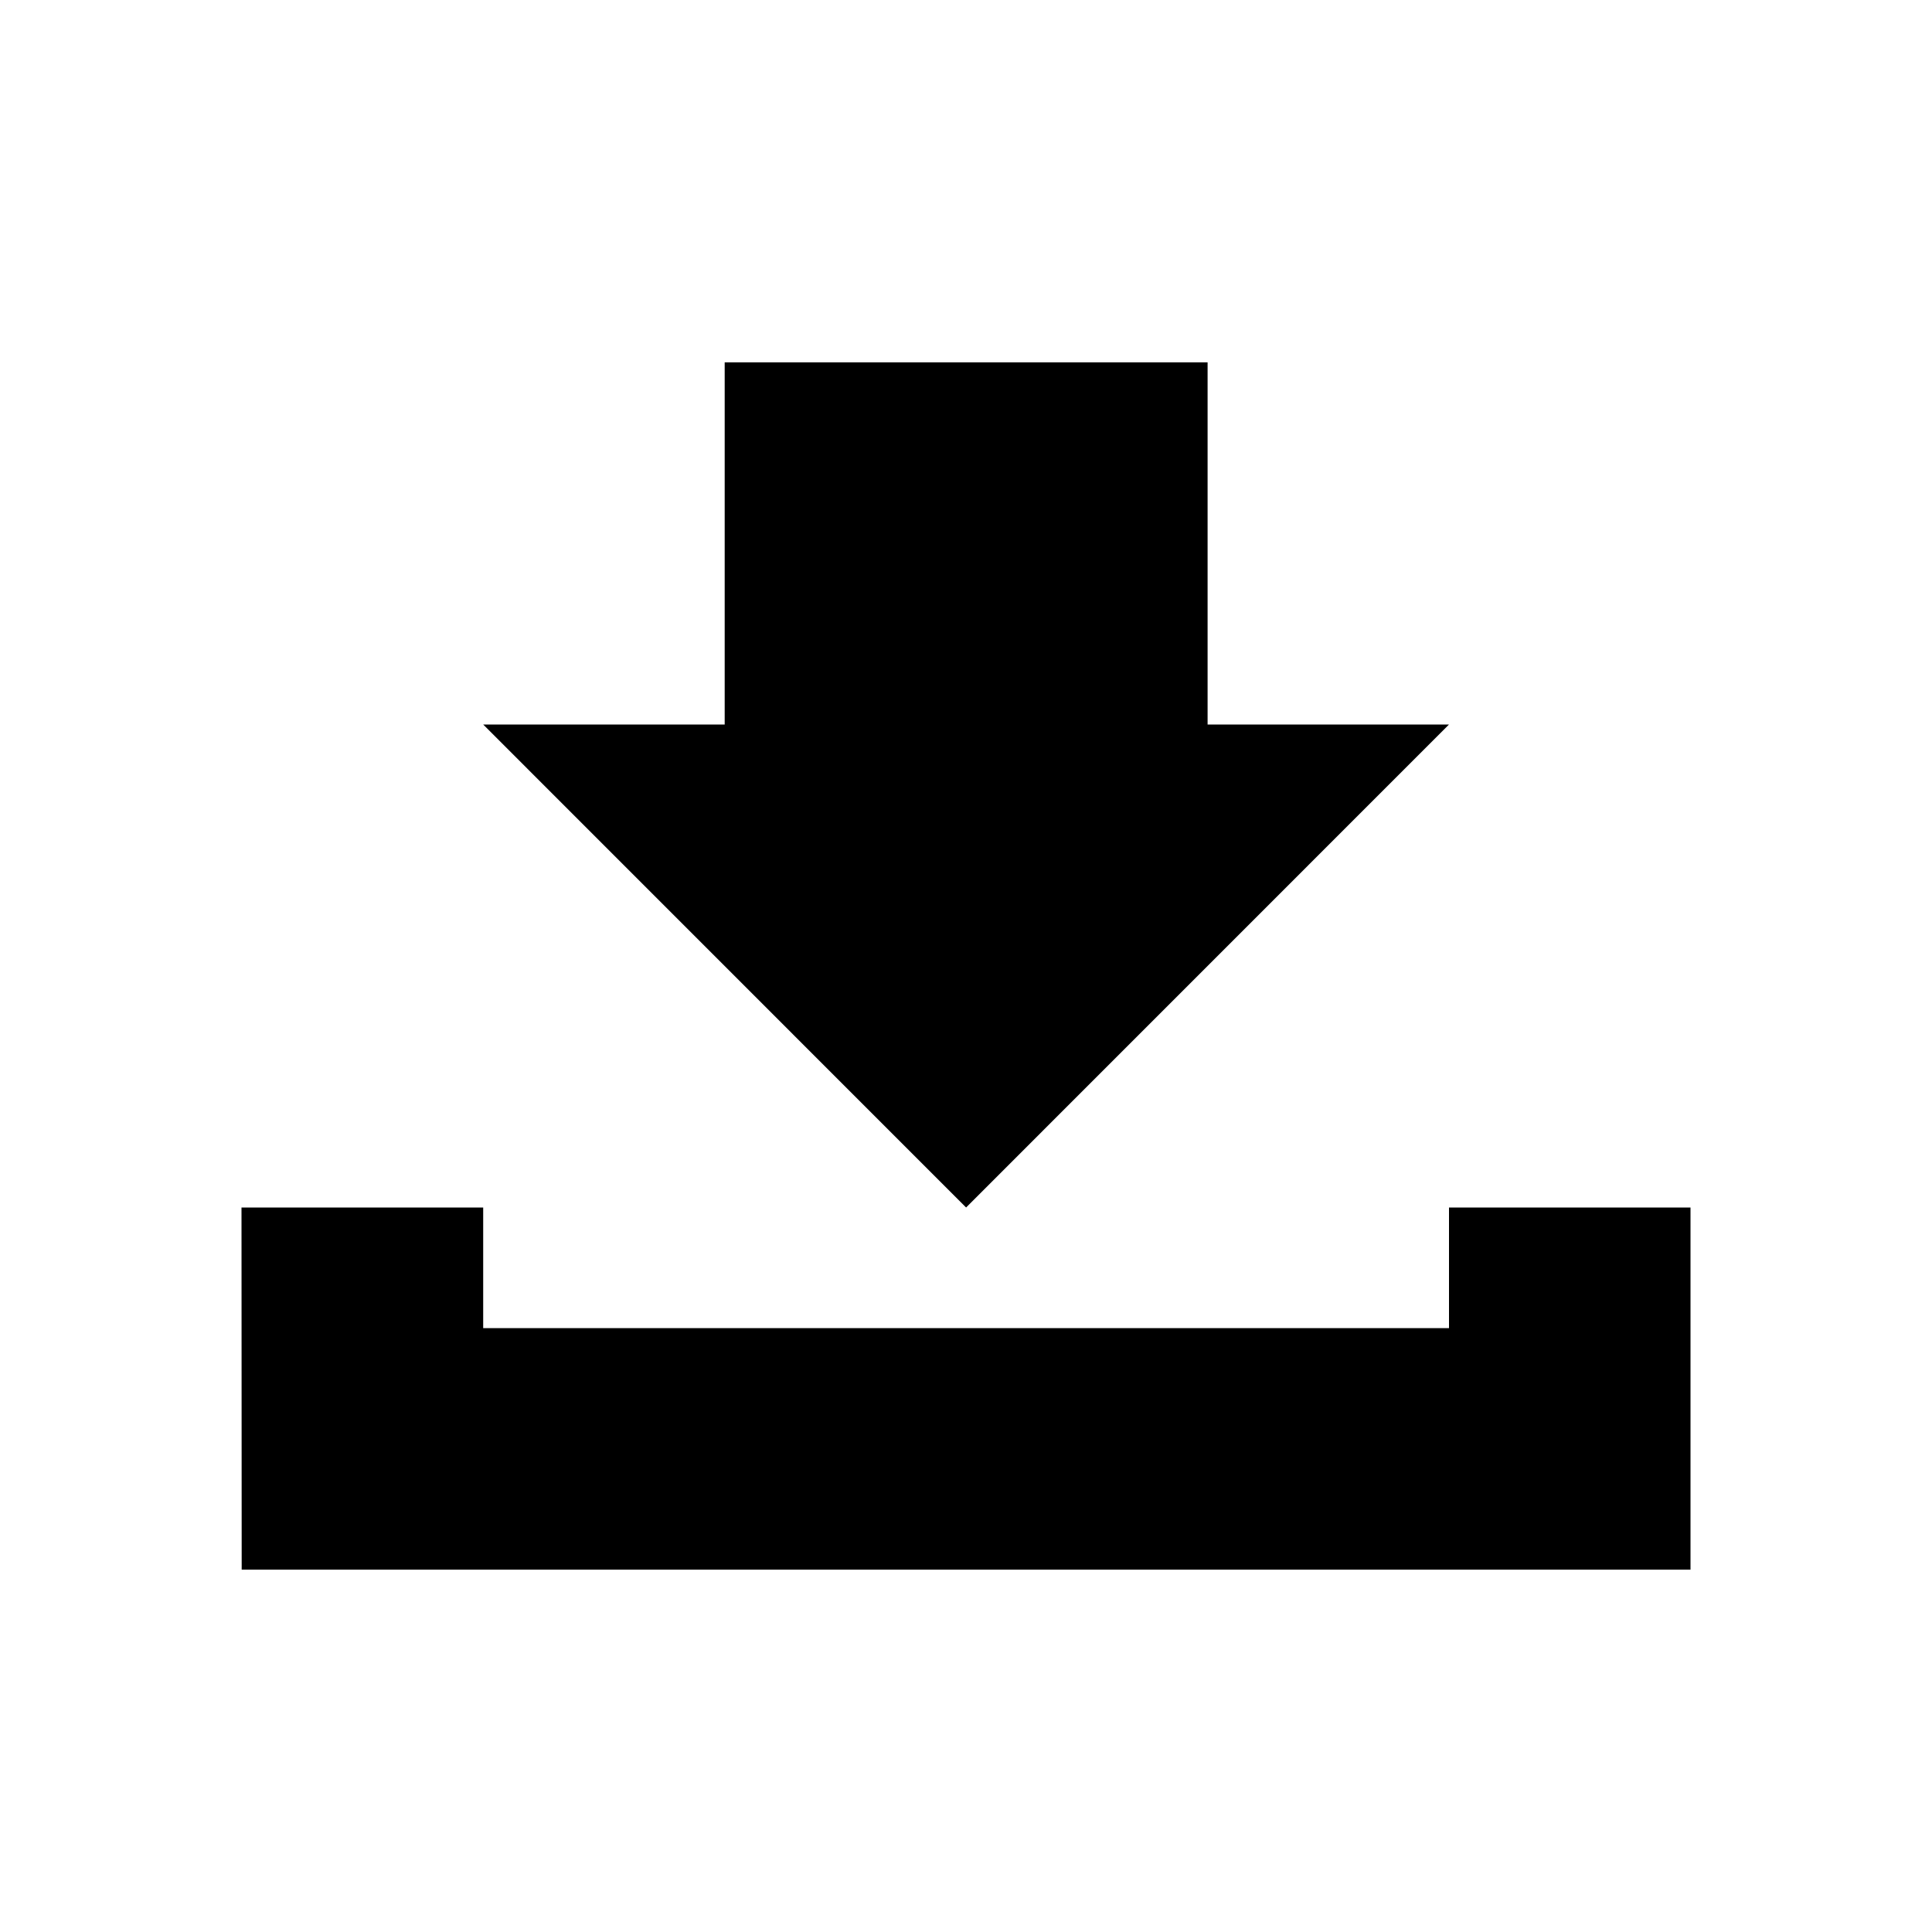
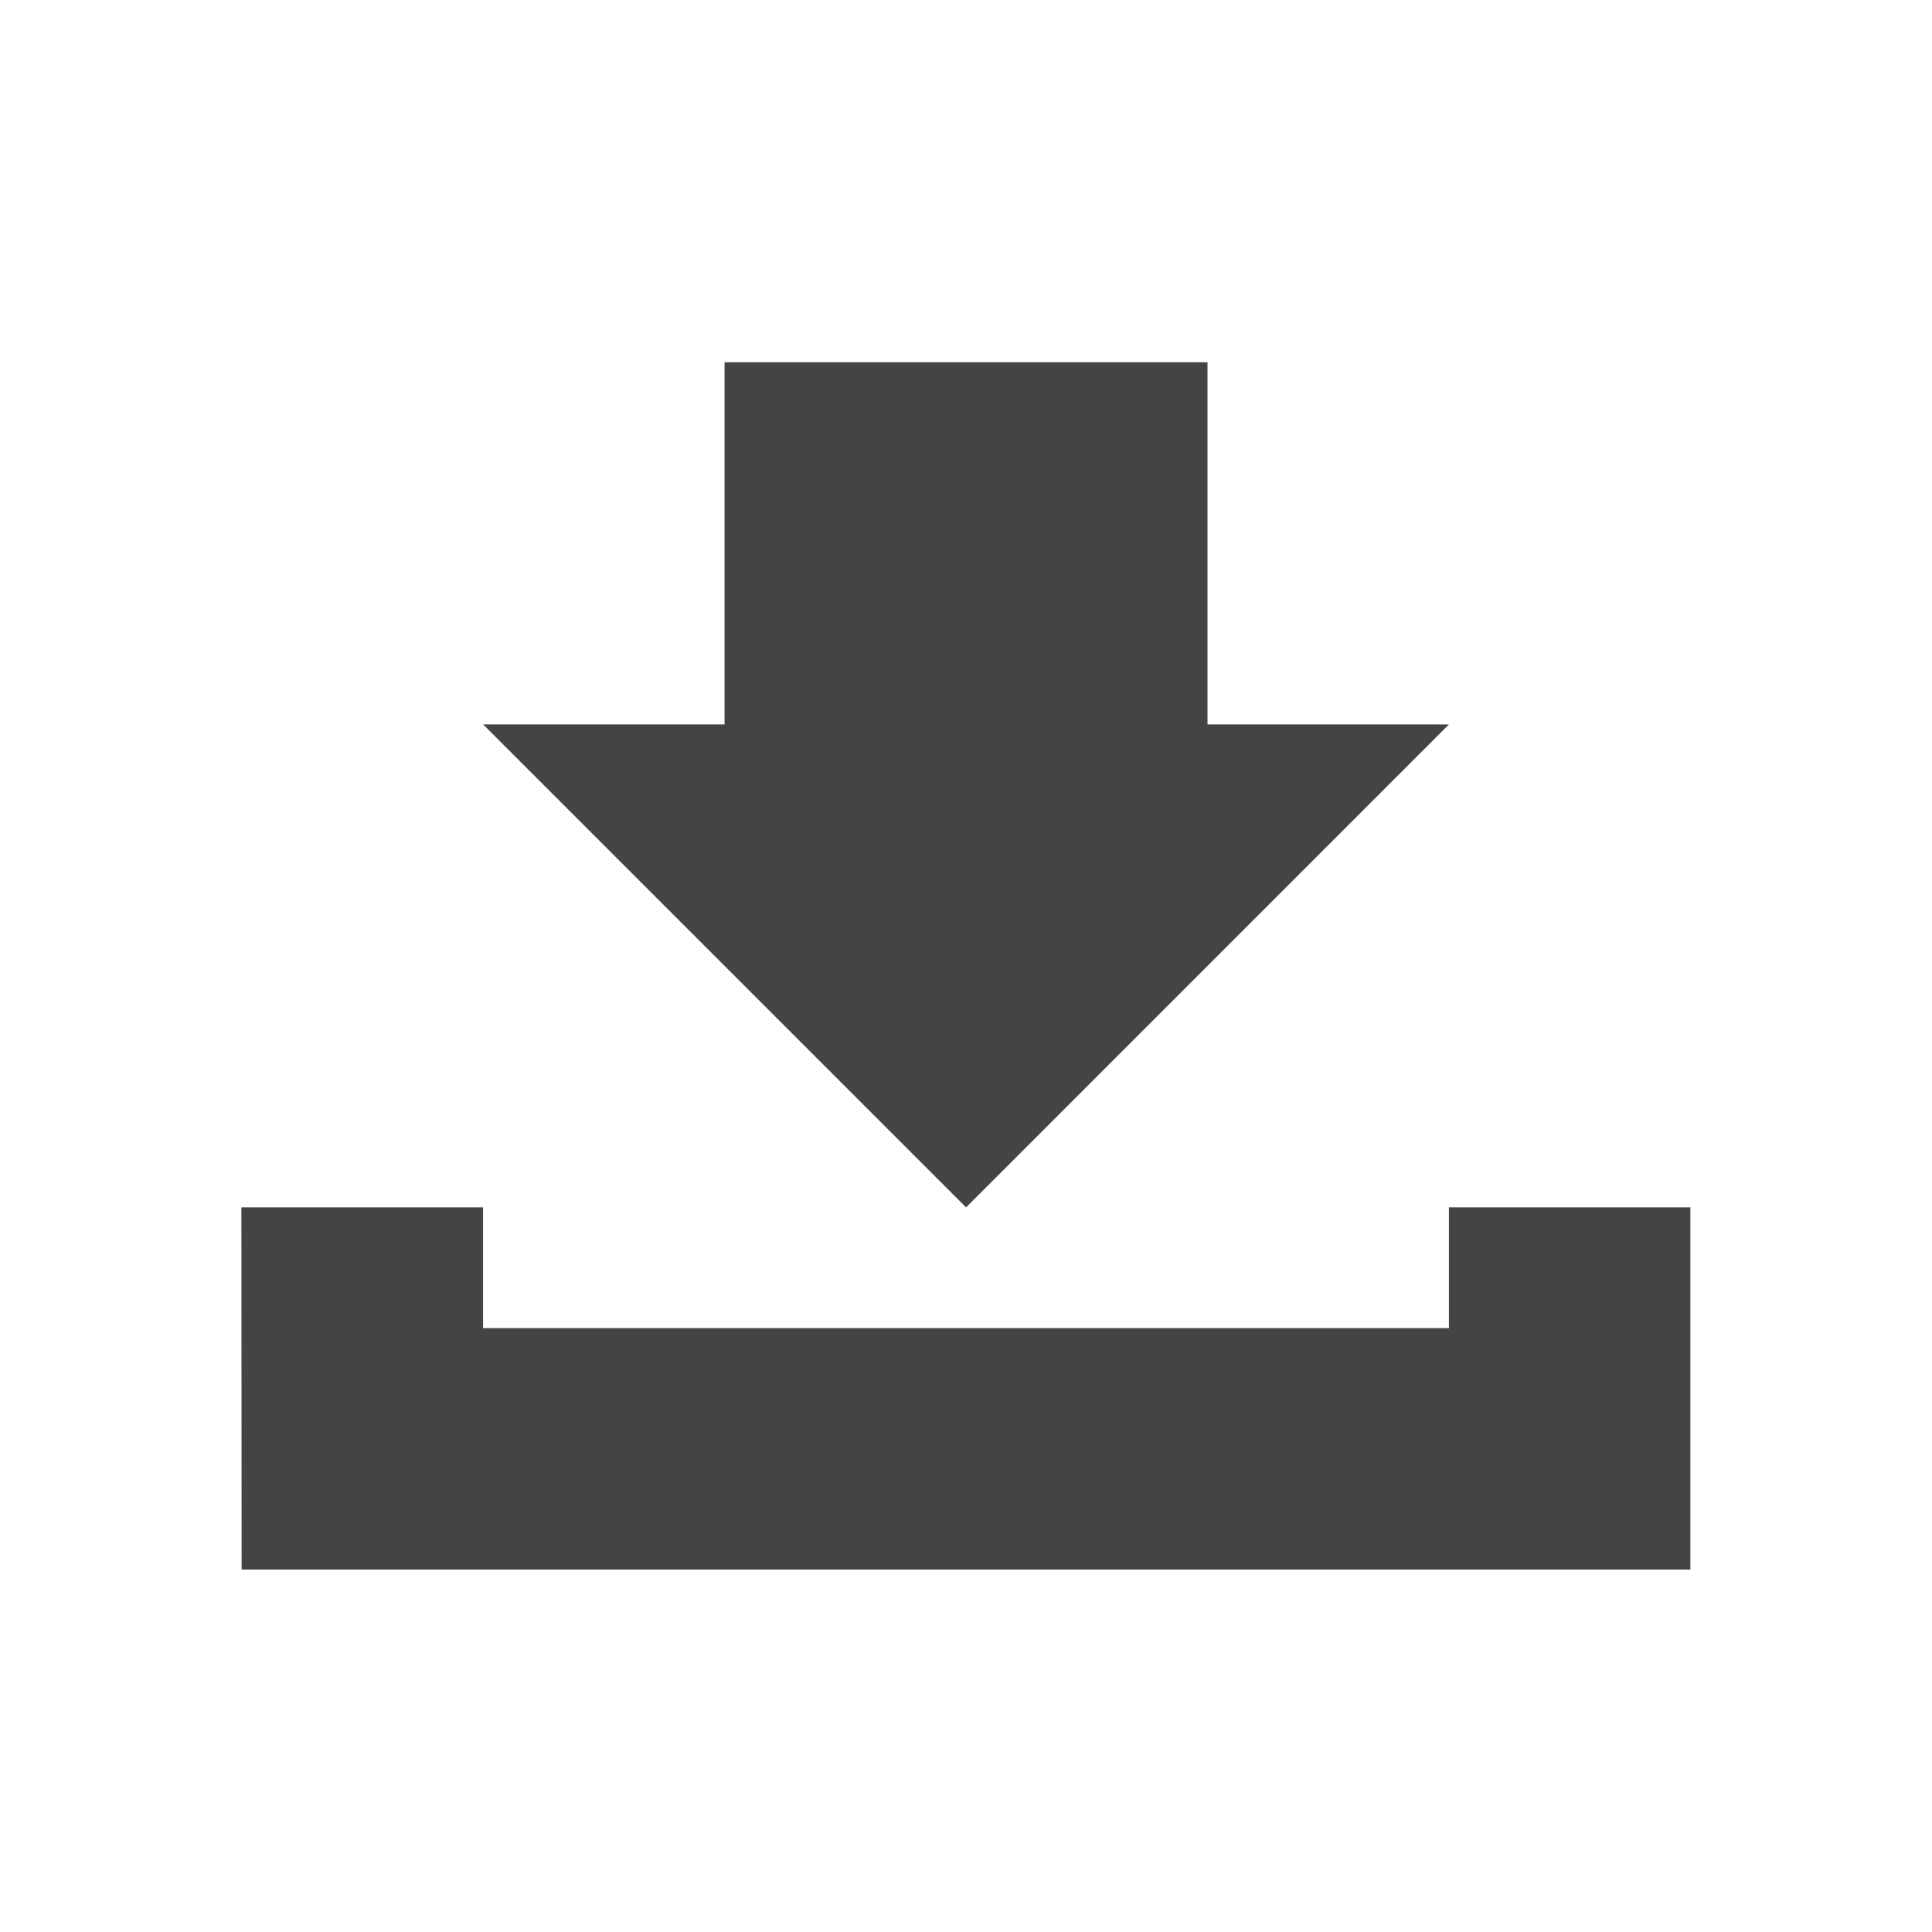
- <svg xmlns="http://www.w3.org/2000/svg" viewBox="0 0 2048 2048">
-   <path d="M1536 1280v127.9H512.2V1280H256l.2 383.9H1792V1280zM1536 768h-255.9V384.1H768.2V768h-256l511.9 512z" />
+ <svg xmlns="http://www.w3.org/2000/svg" version="1.1" width="32" height="32" viewBox="0 0 32 32">
+   <path fill="#444" d="M23.999 19.998v2h-15.998v-2h-4.003l0.004 5.999h23.996v-5.999z" />
+   <path fill="#444" d="M23.999 11.999l-3.999 0v-5.999h-7.999l0 5.999h-3.999l7.999 7.999z" />
</svg>
